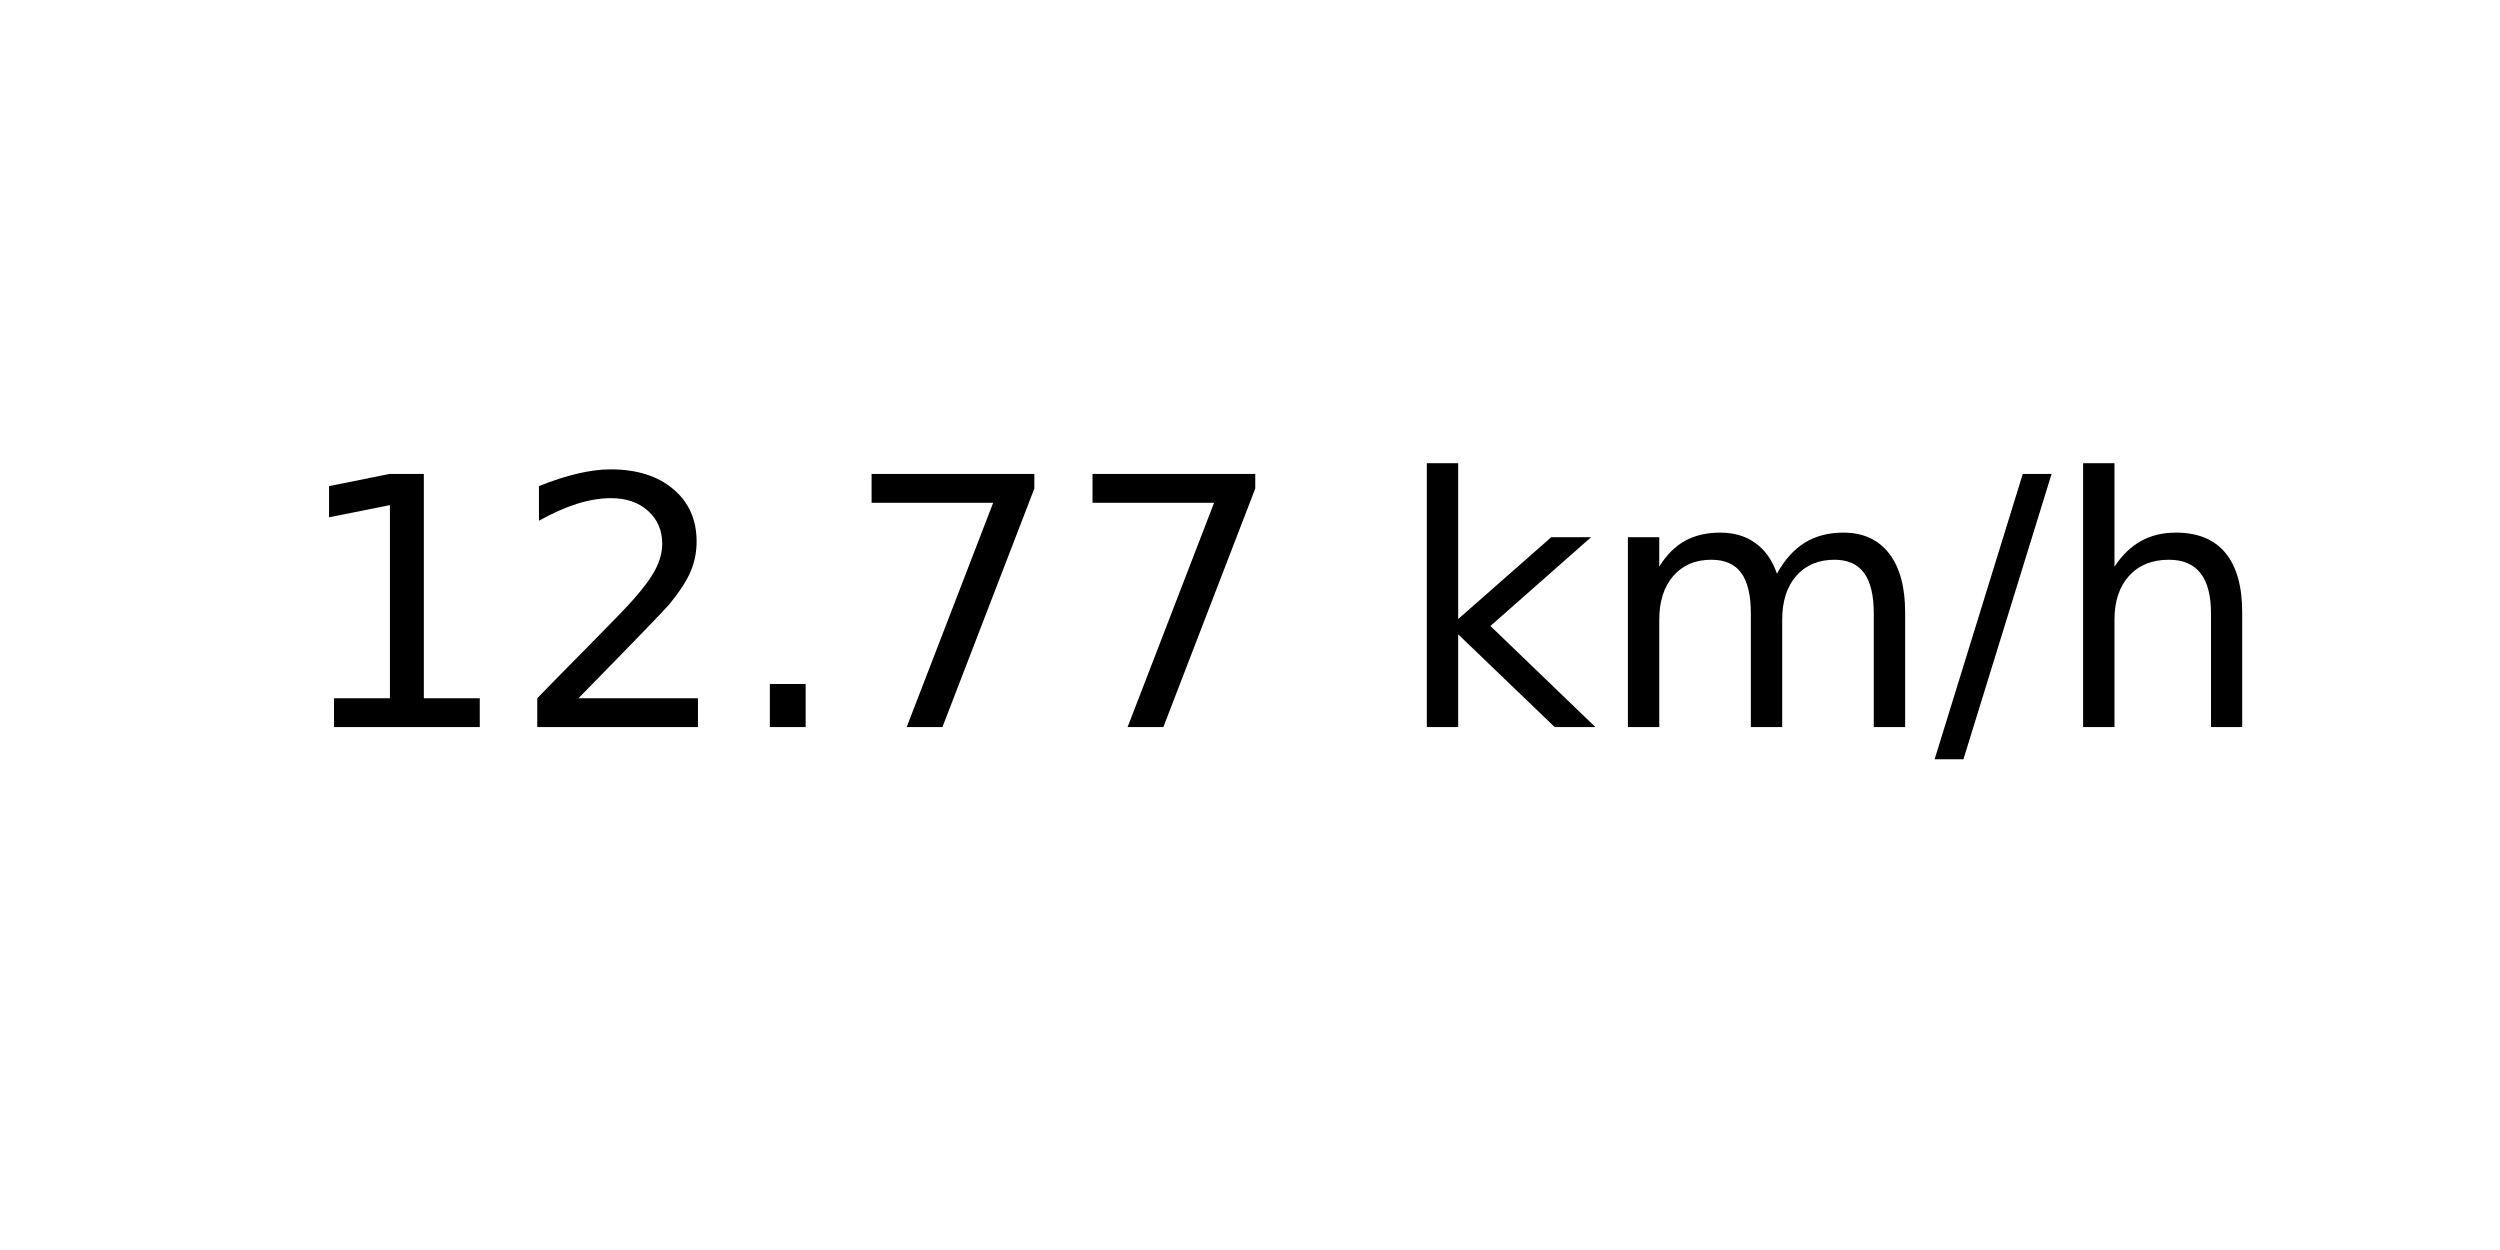
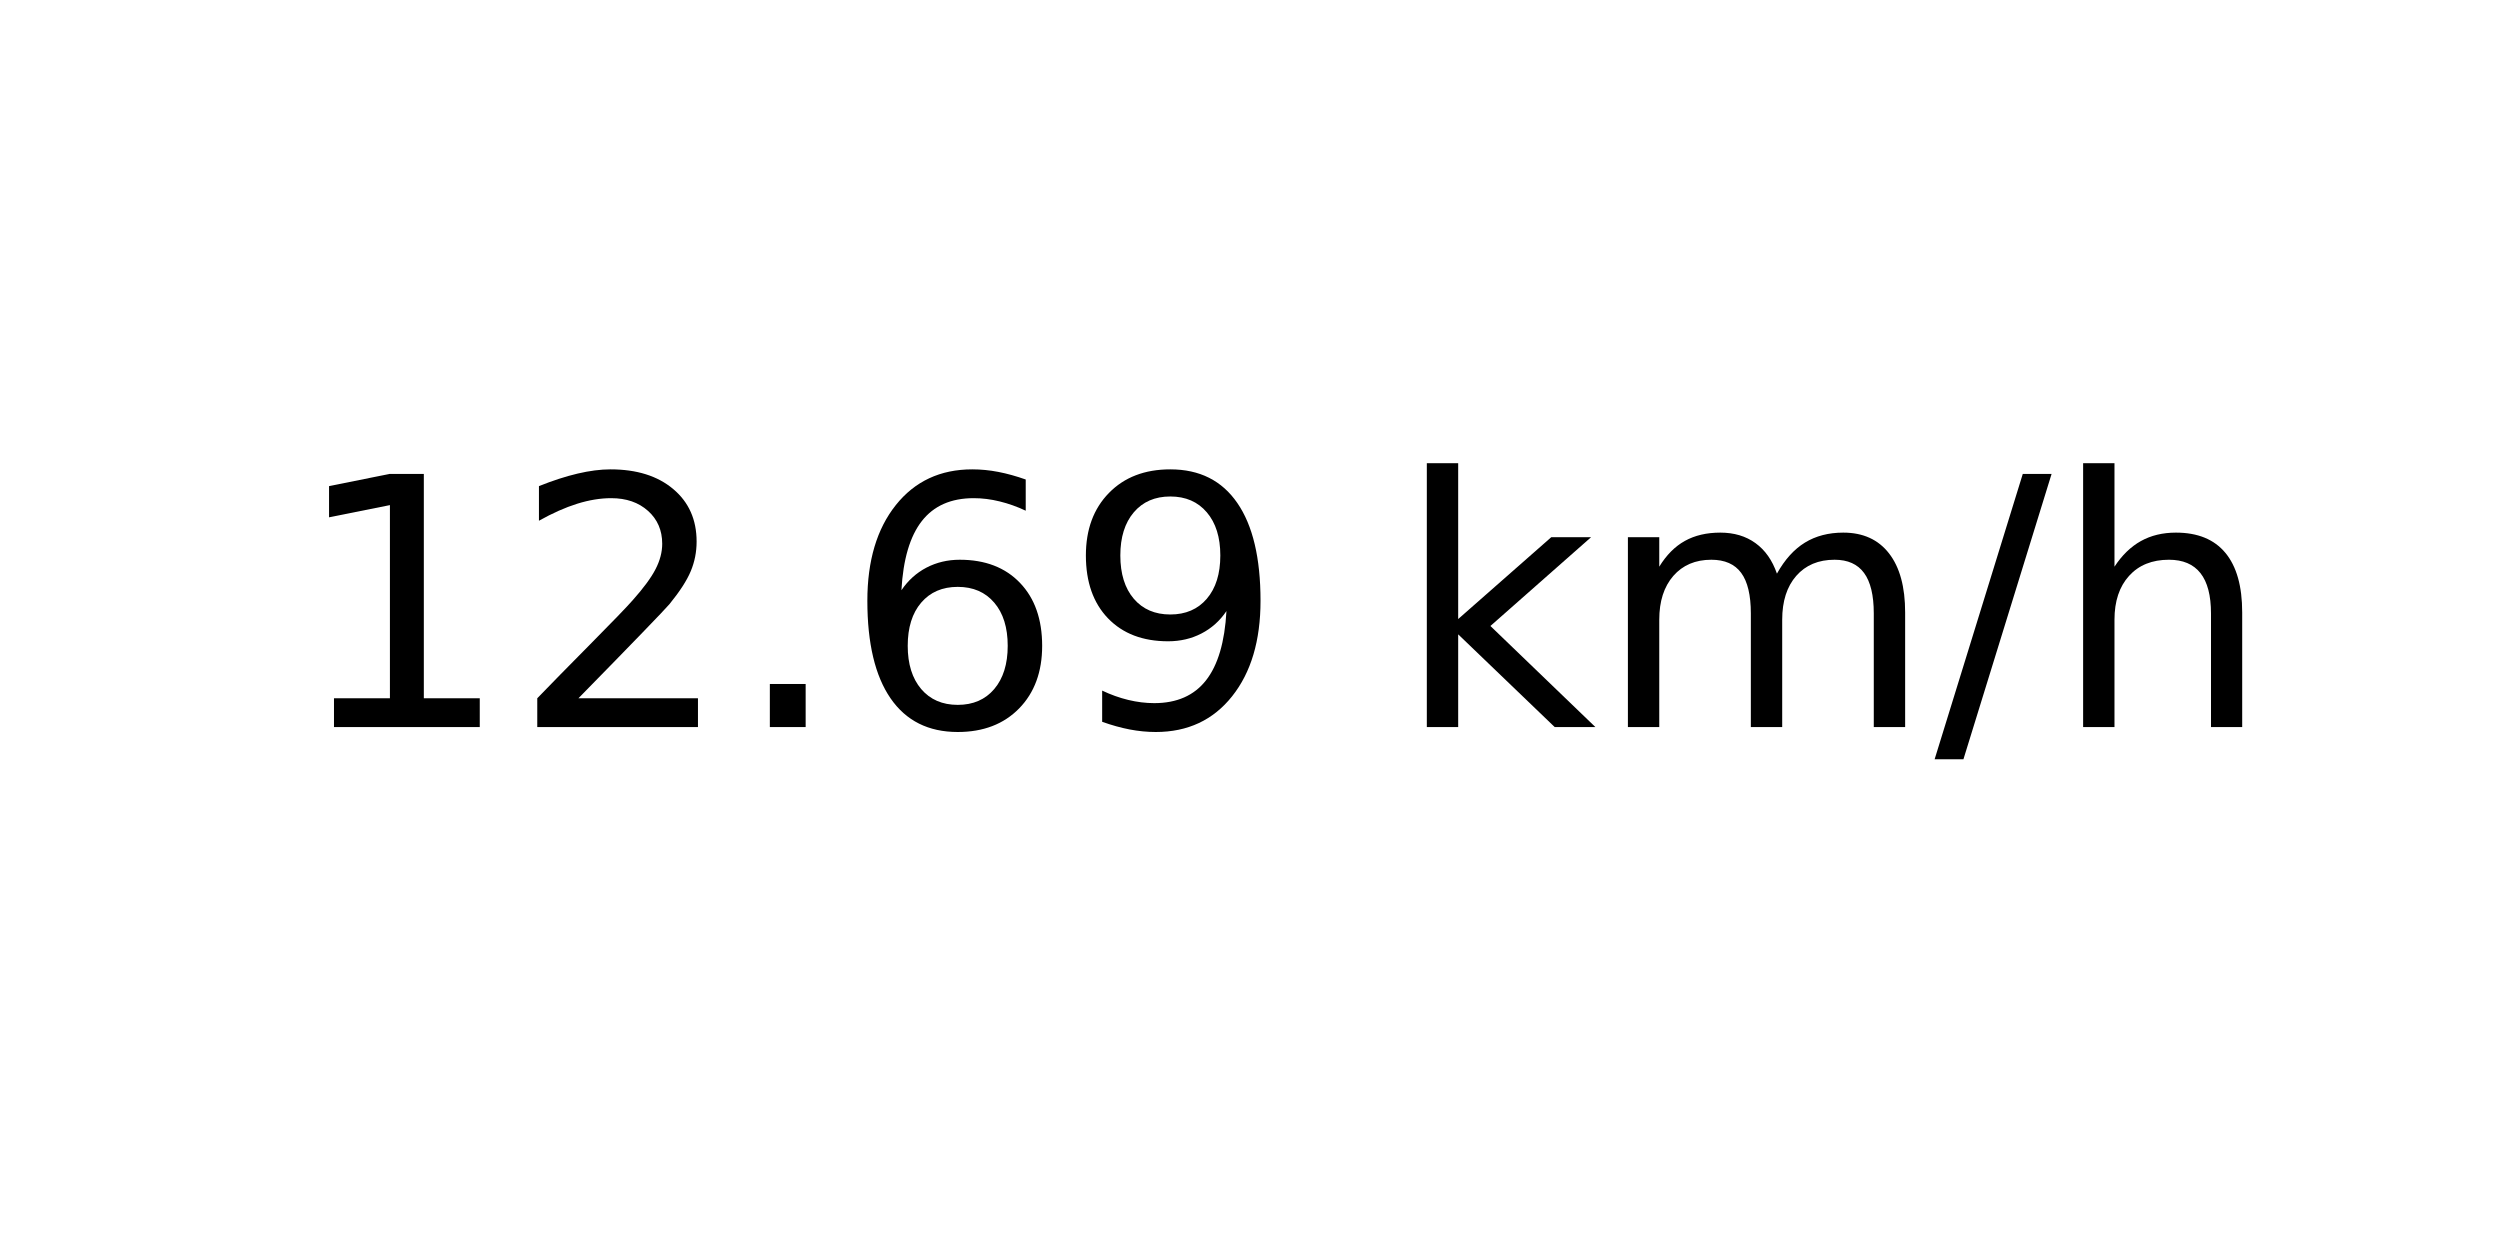
<svg xmlns="http://www.w3.org/2000/svg" xmlns:xlink="http://www.w3.org/1999/xlink" width="72pt" height="36pt" viewBox="0 0 72 36" version="1.1">
  <defs>
    <style type="text/css">*{stroke-linejoin: round; stroke-linecap: butt}</style>
  </defs>
  <g id="figure_1">
    <g id="axes_1">
      <g id="text_1">
        <g transform="translate(8.378125 20.93937) scale(0.1 -0.1)">
          <defs>
            <path id="DejaVuSans-31" d="M 794 531  L 1825 531  L 1825 4091  L 703 3866  L 703 4441  L 1819 4666  L 2450 4666  L 2450 531  L 3481 531  L 3481 0  L 794 0  L 794 531  z " transform="scale(0.015625)" />
            <path id="DejaVuSans-32" d="M 1228 531  L 3431 531  L 3431 0  L 469 0  L 469 531  Q 828 903 1448 1529  Q 2069 2156 2228 2338  Q 2531 2678 2651 2914  Q 2772 3150 2772 3378  Q 2772 3750 2511 3984  Q 2250 4219 1831 4219  Q 1534 4219 1204 4116  Q 875 4013 500 3803  L 500 4441  Q 881 4594 1212 4672  Q 1544 4750 1819 4750  Q 2544 4750 2975 4387  Q 3406 4025 3406 3419  Q 3406 3131 3298 2873  Q 3191 2616 2906 2266  Q 2828 2175 2409 1742  Q 1991 1309 1228 531  z " transform="scale(0.015625)" />
            <path id="DejaVuSans-2e" d="M 684 794  L 1344 794  L 1344 0  L 684 0  L 684 794  z " transform="scale(0.015625)" />
-             <path id="DejaVuSans-37" d="M 525 4666  L 3525 4666  L 3525 4397  L 1831 0  L 1172 0  L 2766 4134  L 525 4134  L 525 4666  z " transform="scale(0.015625)" />
+             <path id="DejaVuSans-36" d="M 2113 2584  Q 1688 2584 1439 2293  Q 1191 2003 1191 1497  Q 1191 994 1439 701  Q 1688 409 2113 409  Q 2538 409 2786 701  Q 3034 994 3034 1497  Q 3034 2003 2786 2293  Q 2538 2584 2113 2584  z M 3366 4563  L 3366 3988  Q 3128 4100 2886 4159  Q 2644 4219 2406 4219  Q 1781 4219 1451 3797  Q 1122 3375 1075 2522  Q 1259 2794 1537 2939  Q 1816 3084 2150 3084  Q 2853 3084 3261 2657  Q 3669 2231 3669 1497  Q 3669 778 3244 343  Q 2819 -91 2113 -91  Q 1303 -91 875 529  Q 447 1150 447 2328  Q 447 3434 972 4092  Q 1497 4750 2381 4750  Q 2619 4750 2861 4703  Q 3103 4656 3366 4563  z " transform="scale(0.015625)" />
+             <path id="DejaVuSans-39" d="M 703 97  L 703 672  Q 941 559 1184 500  Q 1428 441 1663 441  Q 2288 441 2617 861  Q 2947 1281 2994 2138  Q 2813 1869 2534 1725  Q 2256 1581 1919 1581  Q 1219 1581 811 2004  Q 403 2428 403 3163  Q 403 3881 828 4315  Q 1253 4750 1959 4750  Q 2769 4750 3195 4129  Q 3622 3509 3622 2328  Q 3622 1225 3098 567  Q 2575 -91 1691 -91  Q 1453 -91 1209 -44  Q 966 3 703 97  z M 1959 2075  Q 2384 2075 2632 2365  Q 2881 2656 2881 3163  Q 2881 3666 2632 3958  Q 2384 4250 1959 4250  Q 1534 4250 1286 3958  Q 1038 3666 1038 3163  Q 1038 2656 1286 2365  Q 1534 2075 1959 2075  z " transform="scale(0.015625)" />
            <path id="DejaVuSans-20" transform="scale(0.015625)" />
            <path id="DejaVuSans-6b" d="M 581 4863  L 1159 4863  L 1159 1991  L 2875 3500  L 3609 3500  L 1753 1863  L 3688 0  L 2938 0  L 1159 1709  L 1159 0  L 581 0  L 581 4863  z " transform="scale(0.015625)" />
            <path id="DejaVuSans-6d" d="M 3328 2828  Q 3544 3216 3844 3400  Q 4144 3584 4550 3584  Q 5097 3584 5394 3201  Q 5691 2819 5691 2113  L 5691 0  L 5113 0  L 5113 2094  Q 5113 2597 4934 2840  Q 4756 3084 4391 3084  Q 3944 3084 3684 2787  Q 3425 2491 3425 1978  L 3425 0  L 2847 0  L 2847 2094  Q 2847 2600 2669 2842  Q 2491 3084 2119 3084  Q 1678 3084 1418 2786  Q 1159 2488 1159 1978  L 1159 0  L 581 0  L 581 3500  L 1159 3500  L 1159 2956  Q 1356 3278 1631 3431  Q 1906 3584 2284 3584  Q 2666 3584 2933 3390  Q 3200 3197 3328 2828  z " transform="scale(0.015625)" />
            <path id="DejaVuSans-2f" d="M 1625 4666  L 2156 4666  L 531 -594  L 0 -594  L 1625 4666  z " transform="scale(0.015625)" />
            <path id="DejaVuSans-68" d="M 3513 2113  L 3513 0  L 2938 0  L 2938 2094  Q 2938 2591 2744 2837  Q 2550 3084 2163 3084  Q 1697 3084 1428 2787  Q 1159 2491 1159 1978  L 1159 0  L 581 0  L 581 4863  L 1159 4863  L 1159 2956  Q 1366 3272 1645 3428  Q 1925 3584 2291 3584  Q 2894 3584 3203 3211  Q 3513 2838 3513 2113  z " transform="scale(0.015625)" />
          </defs>
          <use xlink:href="#DejaVuSans-31" />
          <use xlink:href="#DejaVuSans-32" x="63.623" />
          <use xlink:href="#DejaVuSans-2e" x="127.246" />
-           <use xlink:href="#DejaVuSans-37" x="159.033" />
-           <use xlink:href="#DejaVuSans-37" x="222.656" />
+           <use xlink:href="#DejaVuSans-36" x="159.033" />
+           <use xlink:href="#DejaVuSans-39" x="222.656" />
          <use xlink:href="#DejaVuSans-20" x="286.279" />
          <use xlink:href="#DejaVuSans-6b" x="318.066" />
          <use xlink:href="#DejaVuSans-6d" x="375.977" />
          <use xlink:href="#DejaVuSans-2f" x="473.389" />
          <use xlink:href="#DejaVuSans-68" x="507.08" />
        </g>
      </g>
    </g>
  </g>
</svg>
